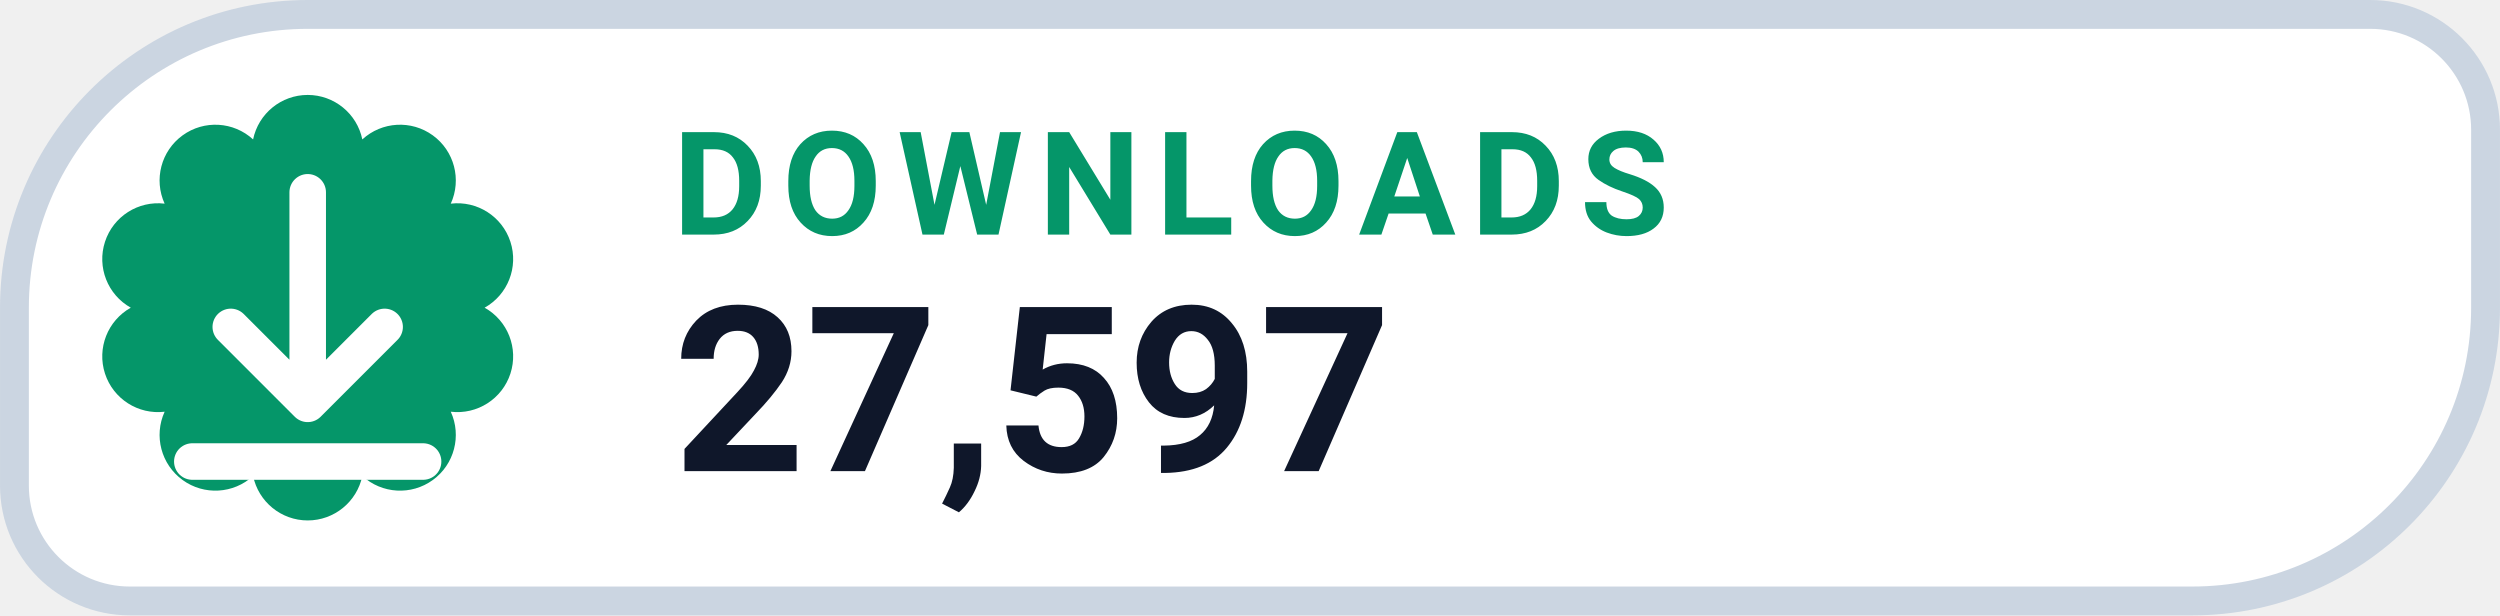
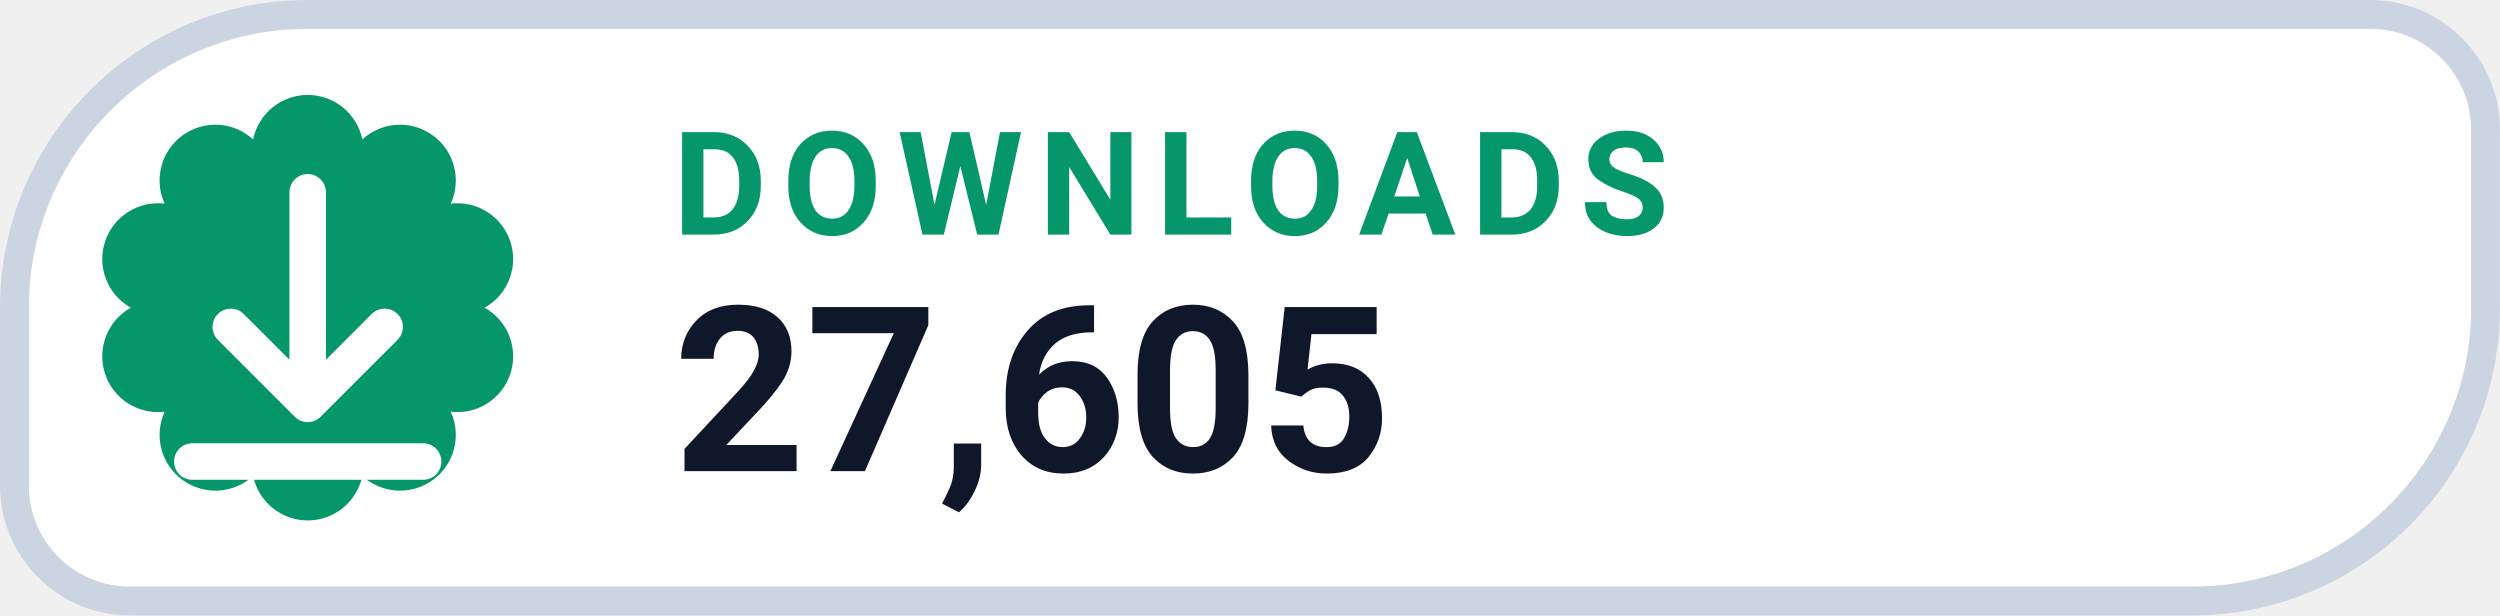
- <svg xmlns="http://www.w3.org/2000/svg" width="126" height="31.015" viewBox="0 0 130 32" role="img" aria-label="DOWNLOADS 27,597">
+ <svg xmlns="http://www.w3.org/2000/svg" width="126" height="31.015" viewBox="0 0 130 32" role="img" aria-label="DOWNLOADS 27,605">
  <path d="M 16.00 0.75 H 123.25 A 6.00 6.00 0 0 1 129.25 6.75 V 16.00 A 15.25 15.25 0 0 1 114.00 31.25 H 6.75 A 6.00 6.00 0 0 1 0.75 25.25 V 16.00 A 15.25 15.25 0 0 1 16.00 0.75 Z" fill="#FFFFFF" stroke="#CBD5E1" stroke-width="1.5" />
  <path d="M 13.16 7.25 A 2.90 2.90 0 0 1 18.84 7.25 A 2.90 2.90 0 0 1 23.44 10.59 A 2.90 2.90 0 0 1 25.20 16.00 A 2.90 2.90 0 0 1 23.44 21.41 A 2.90 2.90 0 0 1 18.84 24.75 A 2.90 2.90 0 0 1 13.16 24.75 A 2.90 2.90 0 0 1 8.56 21.41 A 2.90 2.90 0 0 1 6.80 16.00 A 2.90 2.90 0 0 1 8.56 10.59 A 2.90 2.90 0 0 1 13.16 7.25 Z" fill="#059669" />
  <g transform="translate(16 16)" style="color:#FFFFFF;">
    <path d="M0 -6 v11 m0 0 l4 -4 m-4 4 l-4 -4 M-6 8 h12" fill="none" stroke="currentColor" stroke-width="1.9" stroke-linecap="round" stroke-linejoin="round" />
  </g>
  <text x="35" y="12.2" fill="#059669" font-family="-apple-system,BlinkMacSystemFont,'Segoe UI',Roboto,Helvetica,Arial,sans-serif" font-size="7.5" font-weight="700" letter-spacing=".8">DOWNLOADS</text>
-   <text x="35" y="24.5" fill="#0F172A" font-family="-apple-system,BlinkMacSystemFont,'Segoe UI',Roboto,Helvetica,Arial,sans-serif" font-size="12" font-weight="750">27,597</text>
+   <text x="35" y="24.5" fill="#0F172A" font-family="-apple-system,BlinkMacSystemFont,'Segoe UI',Roboto,Helvetica,Arial,sans-serif" font-size="12" font-weight="750">27,605</text>
</svg>
